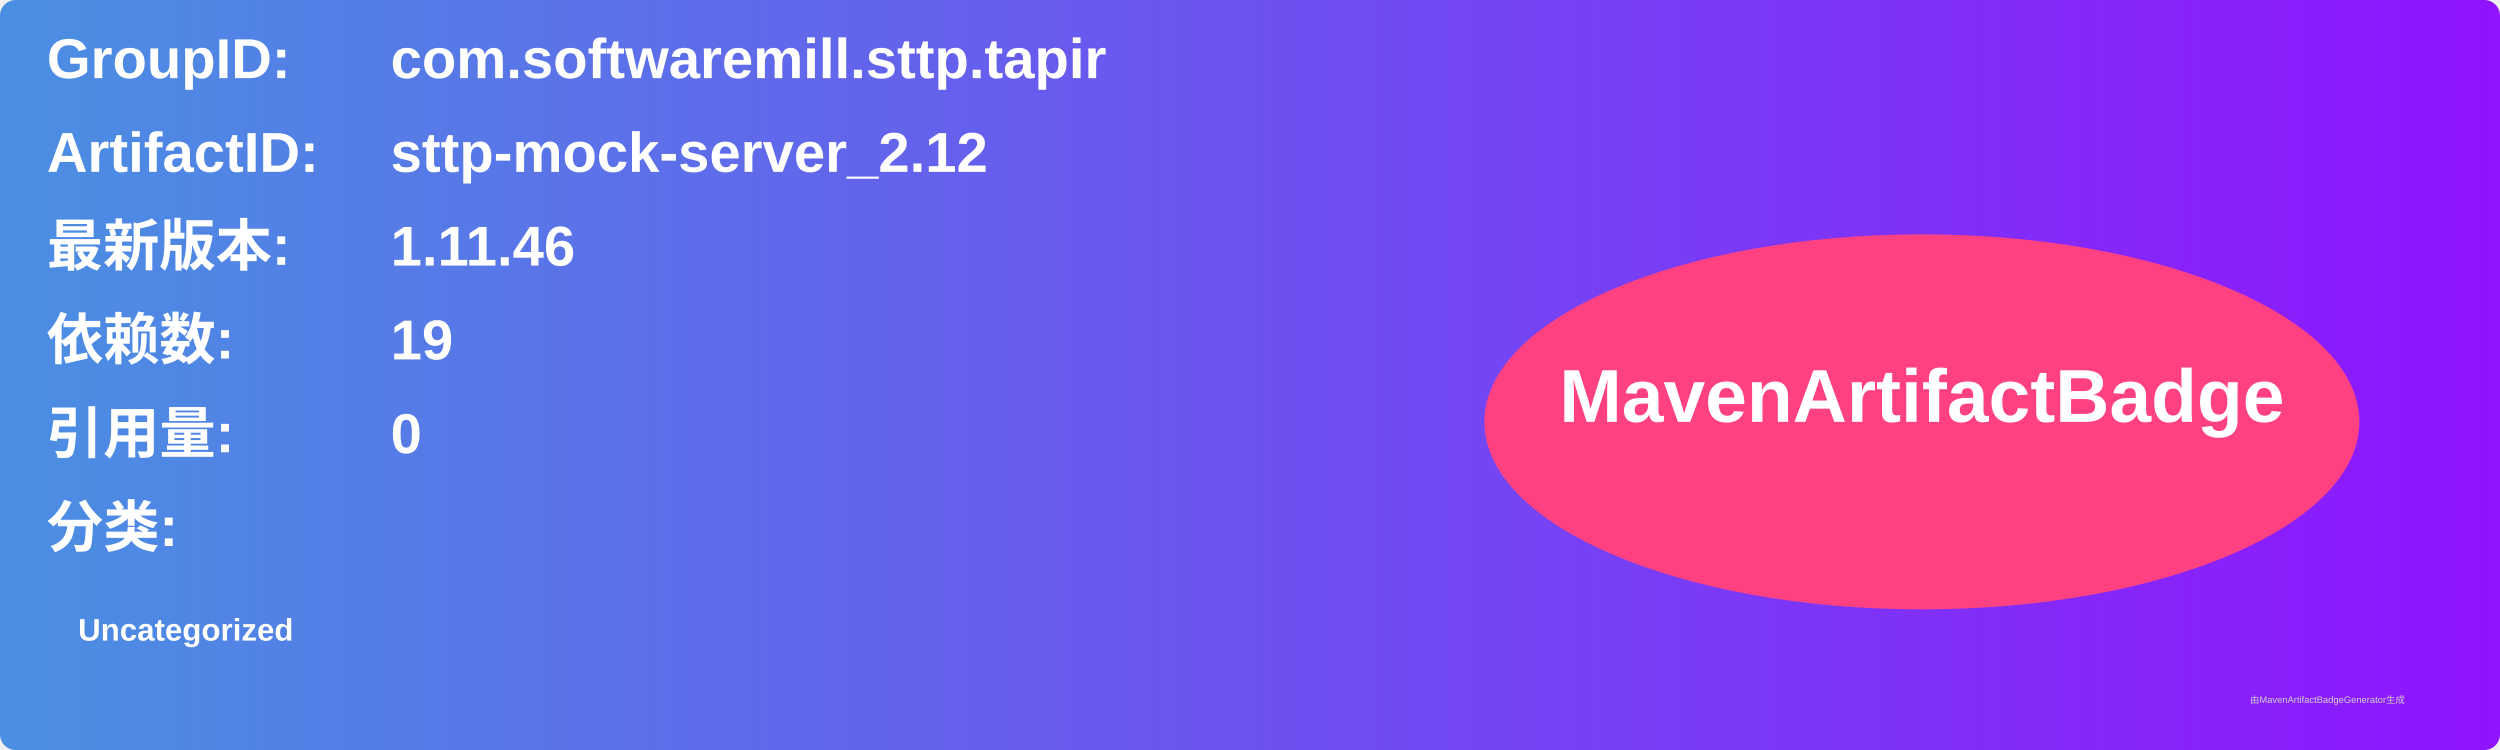
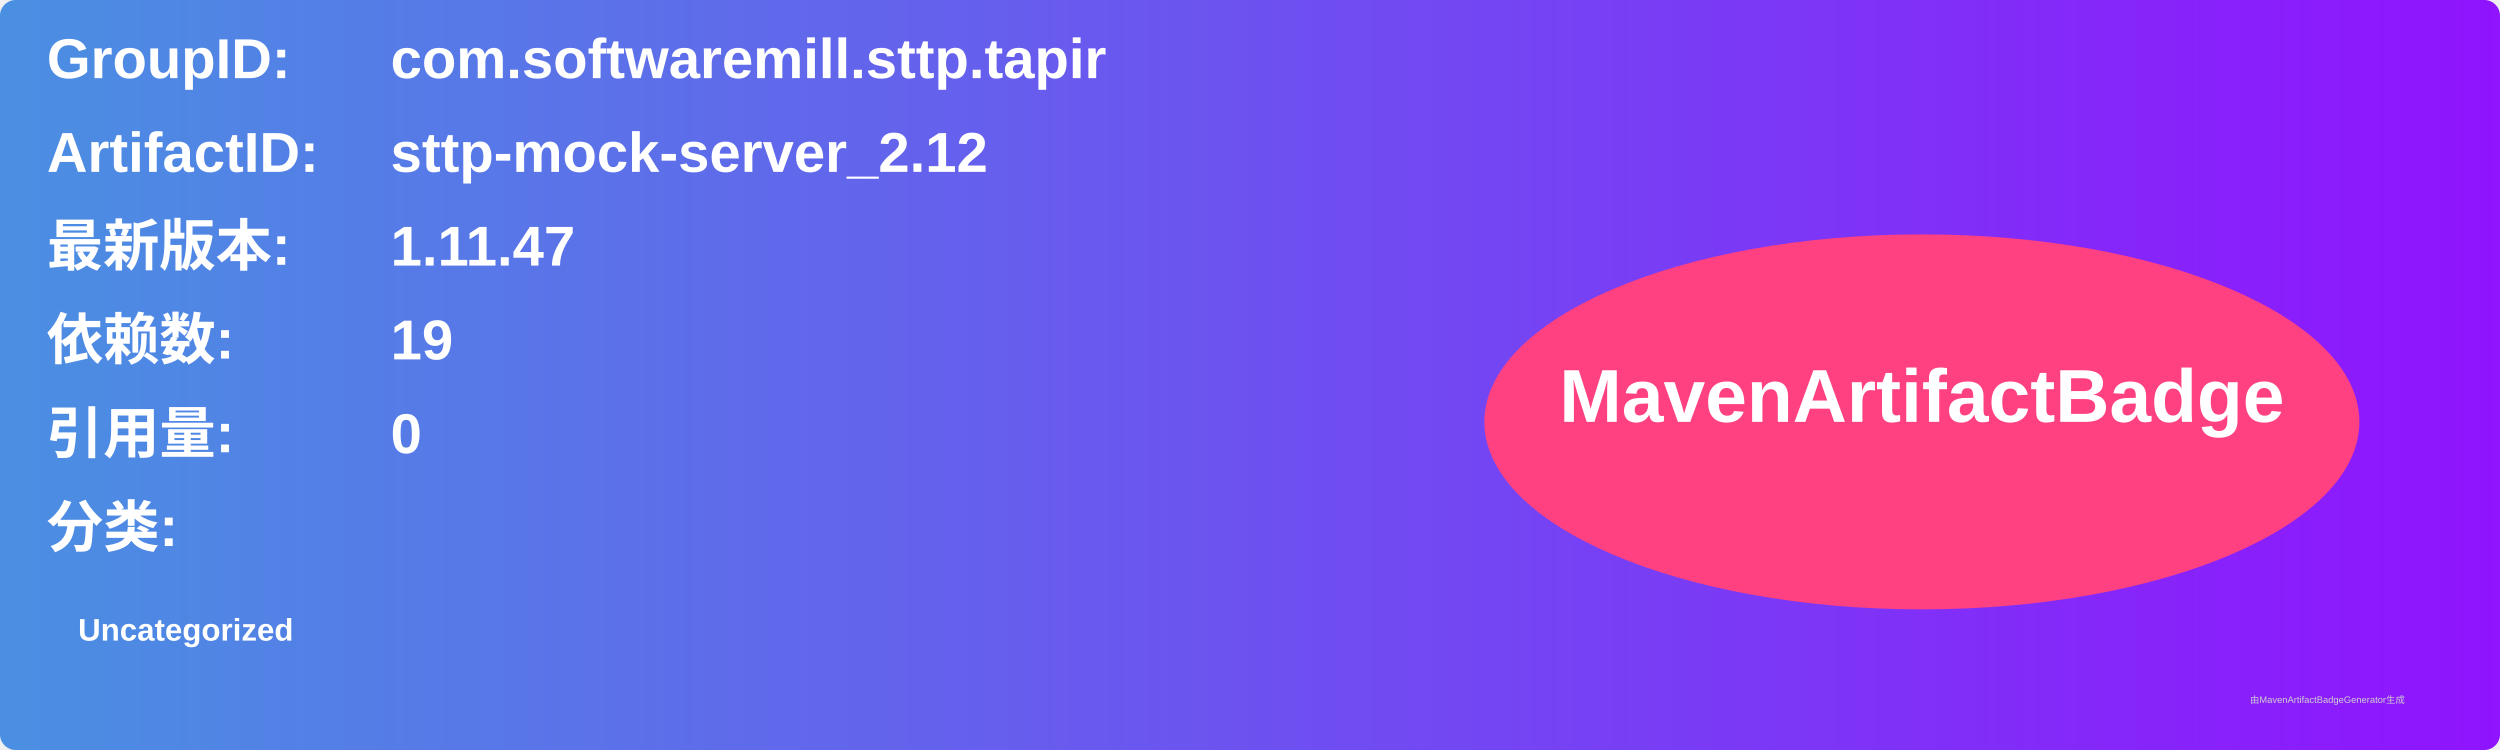
<svg xmlns="http://www.w3.org/2000/svg" width="800" height="240" viewBox="0 0 800 240">
  <linearGradient id="grad" x1="0%" y1="0%" x2="100%" y2="0%">
    <stop offset="0%" stop-color="#4a90e2" />
    <stop offset="100%" stop-color="#9013fe" />
  </linearGradient>
  <rect width="100%" height="100%" rx="5" ry="5" fill="url(#grad)" />
  <g transform="translate(15, 15)">
    <text x="0" y="10" font-family="Arial" font-size="18" fill="white" font-weight="bold" width="260">GroupID:</text>
    <text x="110" y="10" font-family="Arial" font-size="18" fill="white" font-weight="bold" width="460">com.softwaremill.sttp.tapir</text>
    <text x="0" y="40" font-family="Arial" font-size="18" fill="white" font-weight="bold" width="260">ArtifactID:</text>
    <text x="110" y="40" font-family="Arial" font-size="18" fill="white" font-weight="bold" width="460">sttp-mock-server_2.12</text>
    <text x="0" y="70" font-family="Arial" font-size="18" fill="white" font-weight="bold">最新版本:</text>
    <text x="110" y="70" font-family="Arial" font-size="18" fill="white" font-weight="bold">
-       <tspan font-weight="bold">1.11.46</tspan>
+       <tspan font-weight="bold">1.11.47</tspan>
    </text>
    <text x="0" y="100" font-family="Arial" font-size="18" fill="white" font-weight="bold">依赖数: </text>
    <text x="110" y="100" font-family="Arial" font-size="18" fill="white">
      <tspan font-weight="bold">19</tspan>
    </text>
    <text x="0" y="130" font-family="Arial" font-size="18" fill="white" font-weight="bold">引用量: </text>
    <text x="110" y="130" font-family="Arial" font-size="18" fill="white">
      <tspan font-weight="bold">0</tspan>
    </text>
    <text x="0" y="160" font-family="Arial" font-size="18" fill="white" font-weight="bold">分类:</text>
    <text x="10" y="190" font-family="Arial" font-size="10" fill="white">
      <tspan font-weight="bold">Uncategorized</tspan>
    </text>
    <ellipse cx="600" cy="120" rx="140" ry="60" fill="#ff4081" />
    <text x="600" y="120" text-anchor="middle" font-family="Arial" font-size="24" fill="white" font-weight="bold">MavenArtifactBadge</text>
  </g>
  <text x="720" y="225" font-family="Arial" font-size="3" fill="#d0d0d0">由MavenArtifactBadgeGenerator生成</text>
</svg>
